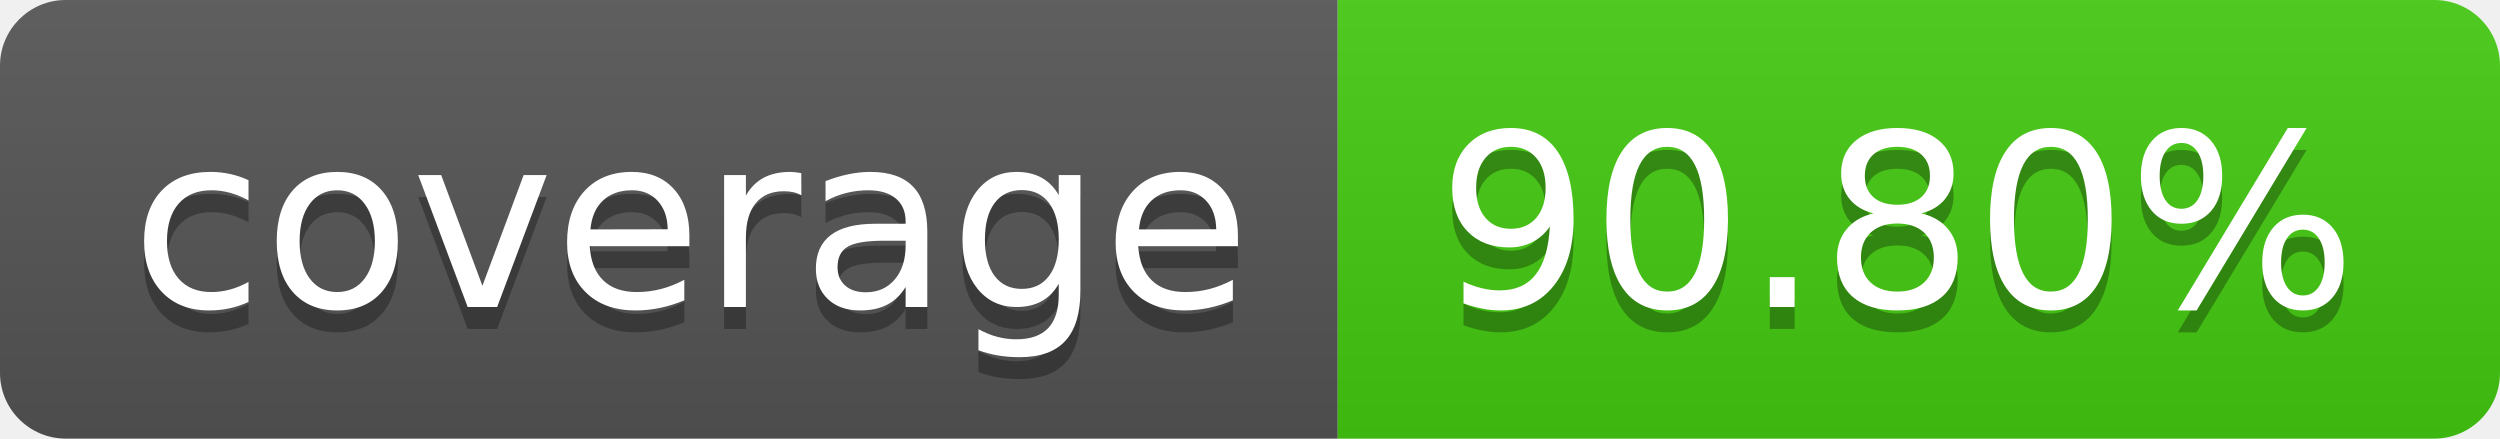
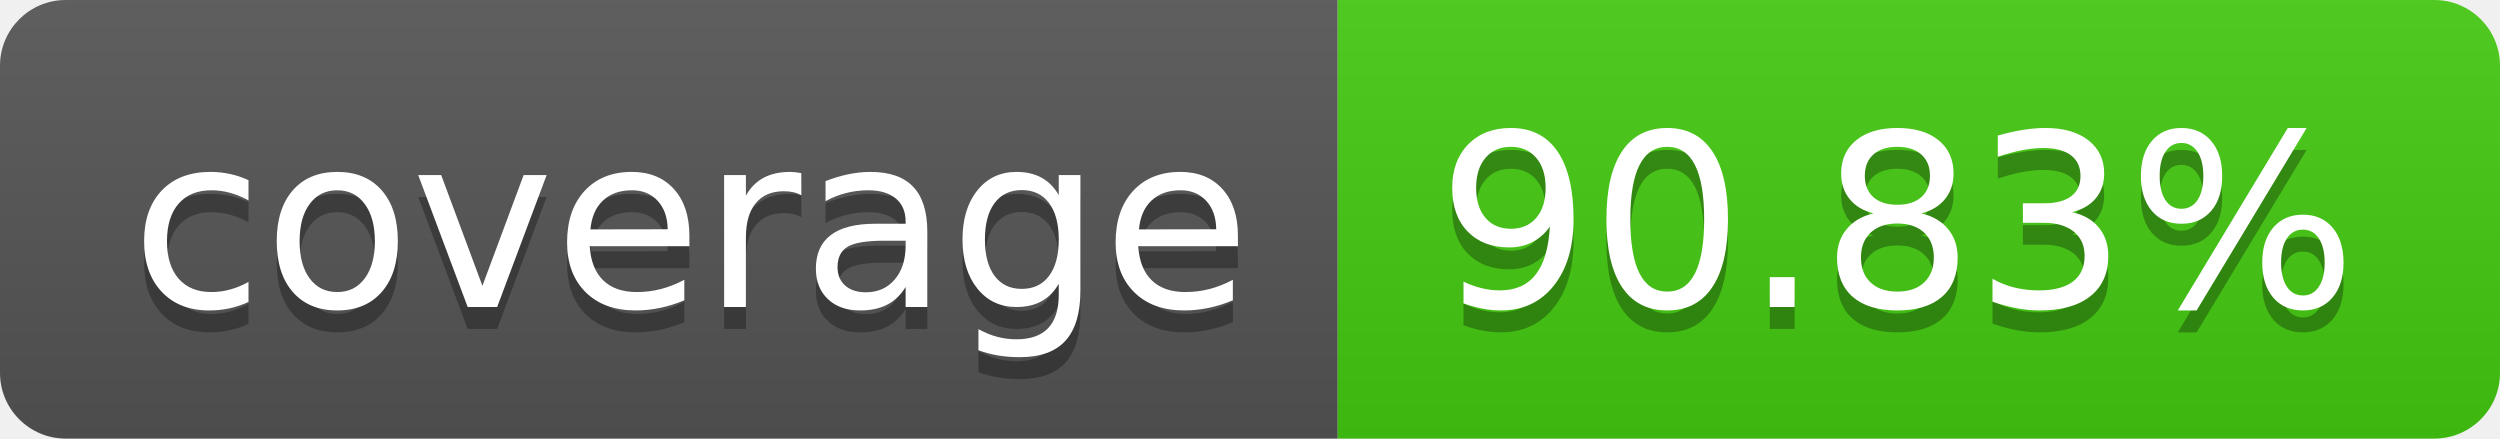
- <svg xmlns="http://www.w3.org/2000/svg" width="114" height="20" role="img" aria-label="coverage: 90.80%">
+ <svg xmlns="http://www.w3.org/2000/svg" width="114" height="20" role="img" aria-label="coverage: 90.83%">
  <linearGradient id="s" x2="0" y2="100%">
    <stop offset="0" stop-color="#bbb" stop-opacity=".1" />
    <stop offset="1" stop-opacity=".1" />
  </linearGradient>
  <clipPath id="r">
    <rect width="114" height="20" rx="3" fill="#fff" />
  </clipPath>
  <g clip-path="url(#r)">
    <rect width="61" height="20" fill="#555" />
    <rect x="61" width="53" height="20" fill="#4c1" />
    <rect width="114" height="20" fill="url(#s)" />
  </g>
  <g fill="#fff" text-anchor="middle" font-family="Verdana,Geneva,DejaVu Sans,sans-serif" text-rendering="geometricPrecision" font-size="110">
    <text aria-hidden="true" x="315" y="150" fill="#010101" fill-opacity=".3" transform="scale(.1)" textLength="510">coverage</text>
    <text x="315" y="140" transform="scale(.1)" fill="#fff" textLength="510">coverage</text>
-     <text aria-hidden="true" x="865" y="150" fill="#010101" fill-opacity=".3" transform="scale(.1)" textLength="430">90.80%</text>
-     <text x="865" y="140" transform="scale(.1)" fill="#fff" textLength="430">90.80%</text>
+     <text aria-hidden="true" x="865" y="150" fill="#010101" fill-opacity=".3" transform="scale(.1)" textLength="430">90.83%</text>
+     <text x="865" y="140" transform="scale(.1)" fill="#fff" textLength="430">90.83%</text>
  </g>
</svg>
